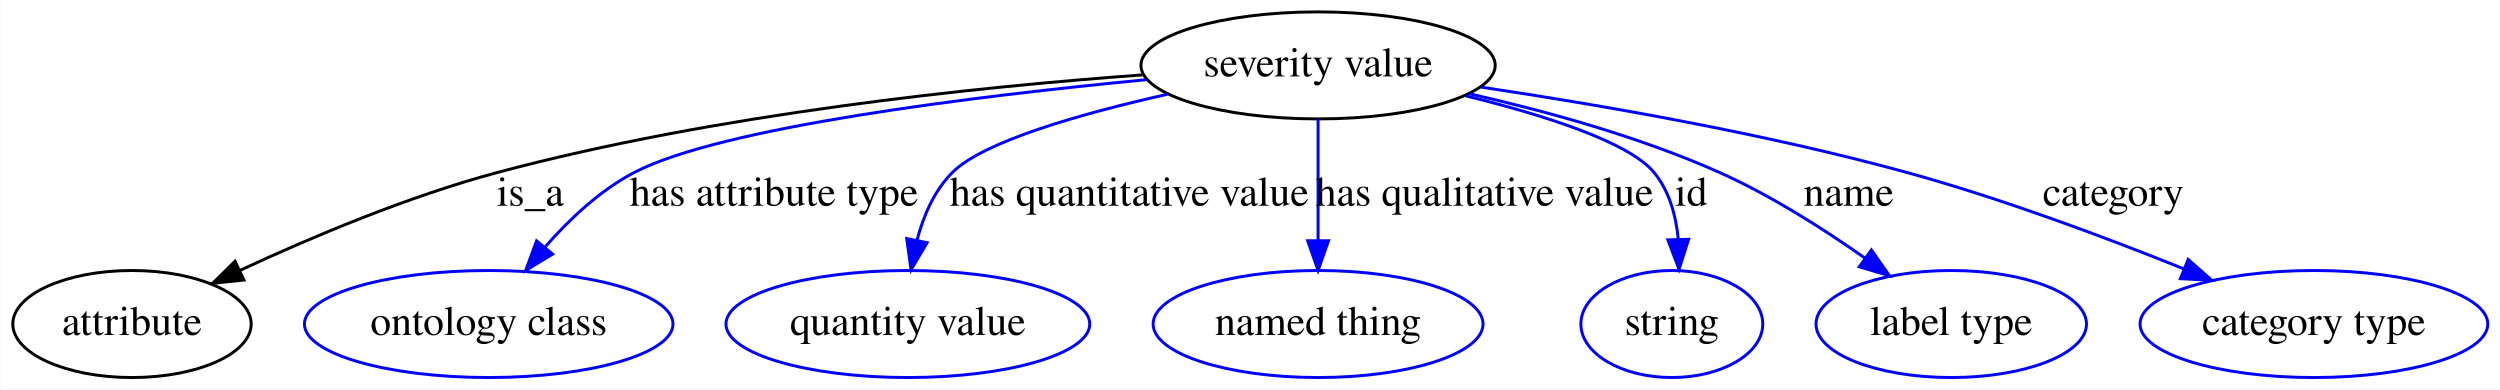
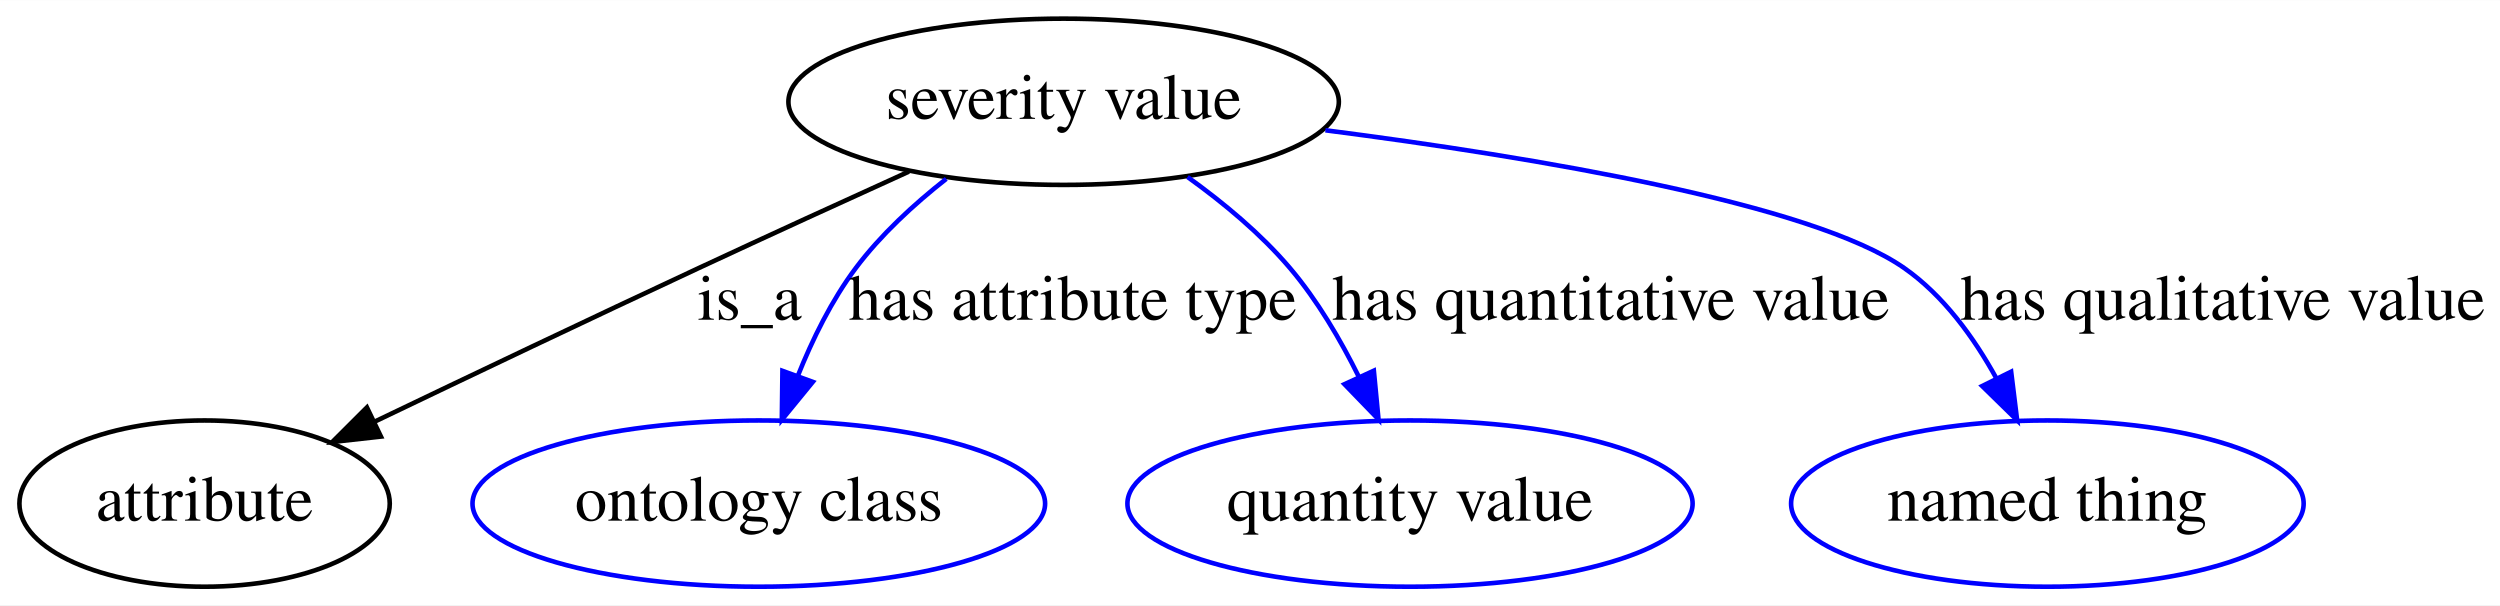
- <svg xmlns="http://www.w3.org/2000/svg" width="841pt" height="131pt" viewBox="0.00 0.00 840.79 131.00">
+ <svg xmlns="http://www.w3.org/2000/svg" width="541pt" height="131pt" viewBox="0.00 0.00 541.30 131.00">
  <g id="graph0" class="graph" transform="scale(1 1) rotate(0) translate(4 127)">
-     <polygon fill="#ffffff" stroke="transparent" points="-4,4 -4,-127 836.791,-127 836.791,4 -4,4" />
+     <polygon fill="#ffffff" stroke="transparent" points="-4,4 -4,-127 537.296,-127 537.296,4 -4,4" />
    <g id="node1" class="node">
-       <ellipse fill="none" stroke="#000000" cx="439.296" cy="-105" rx="59.59" ry="18" />
-       <text text-anchor="middle" x="439.296" y="-101.3" font-family="Times,serif" font-size="14.00" fill="#000000">severity value</text>
+       <ellipse fill="none" stroke="#000000" cx="226.296" cy="-105" rx="59.59" ry="18" />
+       <text text-anchor="middle" x="226.296" y="-101.3" font-family="Times,serif" font-size="14.00" fill="#000000">severity value</text>
    </g>
    <g id="node2" class="node">
      <ellipse fill="none" stroke="#000000" cx="40.296" cy="-18" rx="40.094" ry="18" />
      <text text-anchor="middle" x="40.296" y="-14.3" font-family="Times,serif" font-size="14.00" fill="#000000">attribute</text>
    </g>
    <g id="edge1" class="edge">
-       <path fill="none" stroke="#000000" d="M380.274,-101.808C323.789,-97.703 236.586,-88.605 163.296,-69 133.133,-60.931 100.558,-47.179 76.513,-35.988" />
-       <polygon fill="#000000" stroke="#000000" points="77.951,-32.796 67.415,-31.686 74.959,-39.124 77.951,-32.796" />
-       <text text-anchor="middle" x="174.296" y="-57.8" font-family="Times,serif" font-size="14.00" fill="#000000">is_a</text>
+       <path fill="none" stroke="#000000" d="M192.796,-89.887C178.719,-83.498 162.187,-75.941 147.296,-69 123.843,-58.068 97.615,-45.571 76.996,-35.684" />
+       <polygon fill="#000000" stroke="#000000" points="78.477,-32.512 67.947,-31.34 75.447,-38.823 78.477,-32.512" />
+       <text text-anchor="middle" x="158.296" y="-57.8" font-family="Times,serif" font-size="14.00" fill="#000000">is_a</text>
    </g>
    <g id="node3" class="node">
      <ellipse fill="none" stroke="#0000ff" cx="160.296" cy="-18" rx="61.99" ry="18" />
      <text text-anchor="middle" x="160.296" y="-14.3" font-family="Times,serif" font-size="14.00" fill="#000000">ontology class</text>
    </g>
    <g id="edge2" class="edge">
-       <path fill="none" stroke="#0000ff" d="M381.587,-100.199C323.504,-94.621 238.464,-84.197 209.296,-69 197.727,-62.972 187.32,-53.162 179.104,-43.749" />
-       <polygon fill="#0000ff" stroke="#0000ff" points="181.801,-41.518 172.74,-36.026 176.399,-45.969 181.801,-41.518" />
-       <text text-anchor="middle" x="256.296" y="-57.8" font-family="Times,serif" font-size="14.00" fill="#000000">has attribute type</text>
+       <path fill="none" stroke="#0000ff" d="M200.885,-88.308C193.863,-82.793 186.698,-76.204 181.296,-69 176.069,-62.028 171.905,-53.569 168.708,-45.56" />
+       <polygon fill="#0000ff" stroke="#0000ff" points="171.991,-44.346 165.282,-36.145 165.413,-46.739 171.991,-44.346" />
+       <text text-anchor="middle" x="228.296" y="-57.8" font-family="Times,serif" font-size="14.00" fill="#000000">has attribute type</text>
    </g>
    <g id="node4" class="node">
      <ellipse fill="none" stroke="#0000ff" cx="301.296" cy="-18" rx="61.189" ry="18" />
      <text text-anchor="middle" x="301.296" y="-14.3" font-family="Times,serif" font-size="14.00" fill="#000000">quantity value</text>
    </g>
    <g id="edge3" class="edge">
-       <path fill="none" stroke="#0000ff" d="M388.649,-95.295C359.556,-88.764 326.766,-79.456 316.296,-69 310.168,-62.88 306.517,-54.393 304.351,-46.098" />
-       <polygon fill="#0000ff" stroke="#0000ff" points="307.773,-45.364 302.378,-36.246 300.91,-46.738 307.773,-45.364" />
-       <text text-anchor="middle" x="375.796" y="-57.8" font-family="Times,serif" font-size="14.00" fill="#000000">has quantitative value</text>
+       <path fill="none" stroke="#0000ff" d="M253.118,-88.718C260.911,-83.132 269.008,-76.401 275.296,-69 281.217,-62.032 286.24,-53.486 290.246,-45.395" />
+       <polygon fill="#0000ff" stroke="#0000ff" points="293.464,-46.776 294.474,-36.229 287.107,-43.844 293.464,-46.776" />
+       <text text-anchor="middle" x="344.796" y="-57.8" font-family="Times,serif" font-size="14.00" fill="#000000">has quantitative value</text>
    </g>
    <g id="node5" class="node">
      <ellipse fill="none" stroke="#0000ff" cx="439.296" cy="-18" rx="55.491" ry="18" />
      <text text-anchor="middle" x="439.296" y="-14.3" font-family="Times,serif" font-size="14.00" fill="#000000">named thing</text>
    </g>
    <g id="edge4" class="edge">
-       <path fill="none" stroke="#0000ff" d="M439.296,-86.974C439.296,-75.192 439.296,-59.561 439.296,-46.158" />
-       <polygon fill="#0000ff" stroke="#0000ff" points="442.796,-46.003 439.296,-36.003 435.796,-46.003 442.796,-46.003" />
-       <text text-anchor="middle" x="495.296" y="-57.8" font-family="Times,serif" font-size="14.00" fill="#000000">has qualitative value</text>
-     </g>
-     <g id="node6" class="node">
-       <ellipse fill="none" stroke="#0000ff" cx="558.296" cy="-18" rx="30.595" ry="18" />
-       <text text-anchor="middle" x="558.296" y="-14.3" font-family="Times,serif" font-size="14.00" fill="#000000">string</text>
-     </g>
-     <g id="edge5" class="edge">
-       <path fill="none" stroke="#0000ff" d="M488.895,-94.775C515.219,-88.306 543.846,-79.245 552.296,-69 557.424,-62.784 559.679,-54.599 560.45,-46.611" />
-       <polygon fill="#0000ff" stroke="#0000ff" points="563.955,-46.496 560.726,-36.405 556.957,-46.307 563.955,-46.496" />
-       <text text-anchor="middle" x="564.796" y="-57.8" font-family="Times,serif" font-size="14.00" fill="#000000">id</text>
-     </g>
-     <g id="node7" class="node">
-       <ellipse fill="none" stroke="#0000ff" cx="652.296" cy="-18" rx="45.492" ry="18" />
-       <text text-anchor="middle" x="652.296" y="-14.3" font-family="Times,serif" font-size="14.00" fill="#000000">label type</text>
-     </g>
-     <g id="edge6" class="edge">
-       <path fill="none" stroke="#0000ff" d="M490.29,-95.433C516.131,-89.588 547.606,-80.914 574.296,-69 591.425,-61.354 609.038,-50.173 623.182,-40.228" />
-       <polygon fill="#0000ff" stroke="#0000ff" points="625.433,-42.92 631.505,-34.237 621.344,-37.238 625.433,-42.92" />
-       <text text-anchor="middle" x="617.796" y="-57.8" font-family="Times,serif" font-size="14.00" fill="#000000">name</text>
-     </g>
-     <g id="node8" class="node">
-       <ellipse fill="none" stroke="#0000ff" cx="774.296" cy="-18" rx="58.49" ry="18" />
-       <text text-anchor="middle" x="774.296" y="-14.3" font-family="Times,serif" font-size="14.00" fill="#000000">category type</text>
-     </g>
-     <g id="edge7" class="edge">
-       <path fill="none" stroke="#0000ff" d="M494.083,-97.697C534.16,-91.714 589.625,-82.097 637.296,-69 669.118,-60.258 703.959,-47.239 730.542,-36.543" />
-       <polygon fill="#0000ff" stroke="#0000ff" points="731.997,-39.73 739.941,-32.72 729.359,-33.245 731.997,-39.73" />
-       <text text-anchor="middle" x="706.796" y="-57.8" font-family="Times,serif" font-size="14.00" fill="#000000">category</text>
+       <path fill="none" stroke="#0000ff" d="M282.973,-98.83C328.625,-92.952 388.363,-82.93 408.296,-69 416.806,-63.053 423.403,-53.949 428.282,-45.07" />
+       <polygon fill="#0000ff" stroke="#0000ff" points="431.452,-46.555 432.751,-36.04 425.178,-43.45 431.452,-46.555" />
+       <text text-anchor="middle" x="477.296" y="-57.8" font-family="Times,serif" font-size="14.00" fill="#000000">has qualitative value</text>
    </g>
  </g>
</svg>
